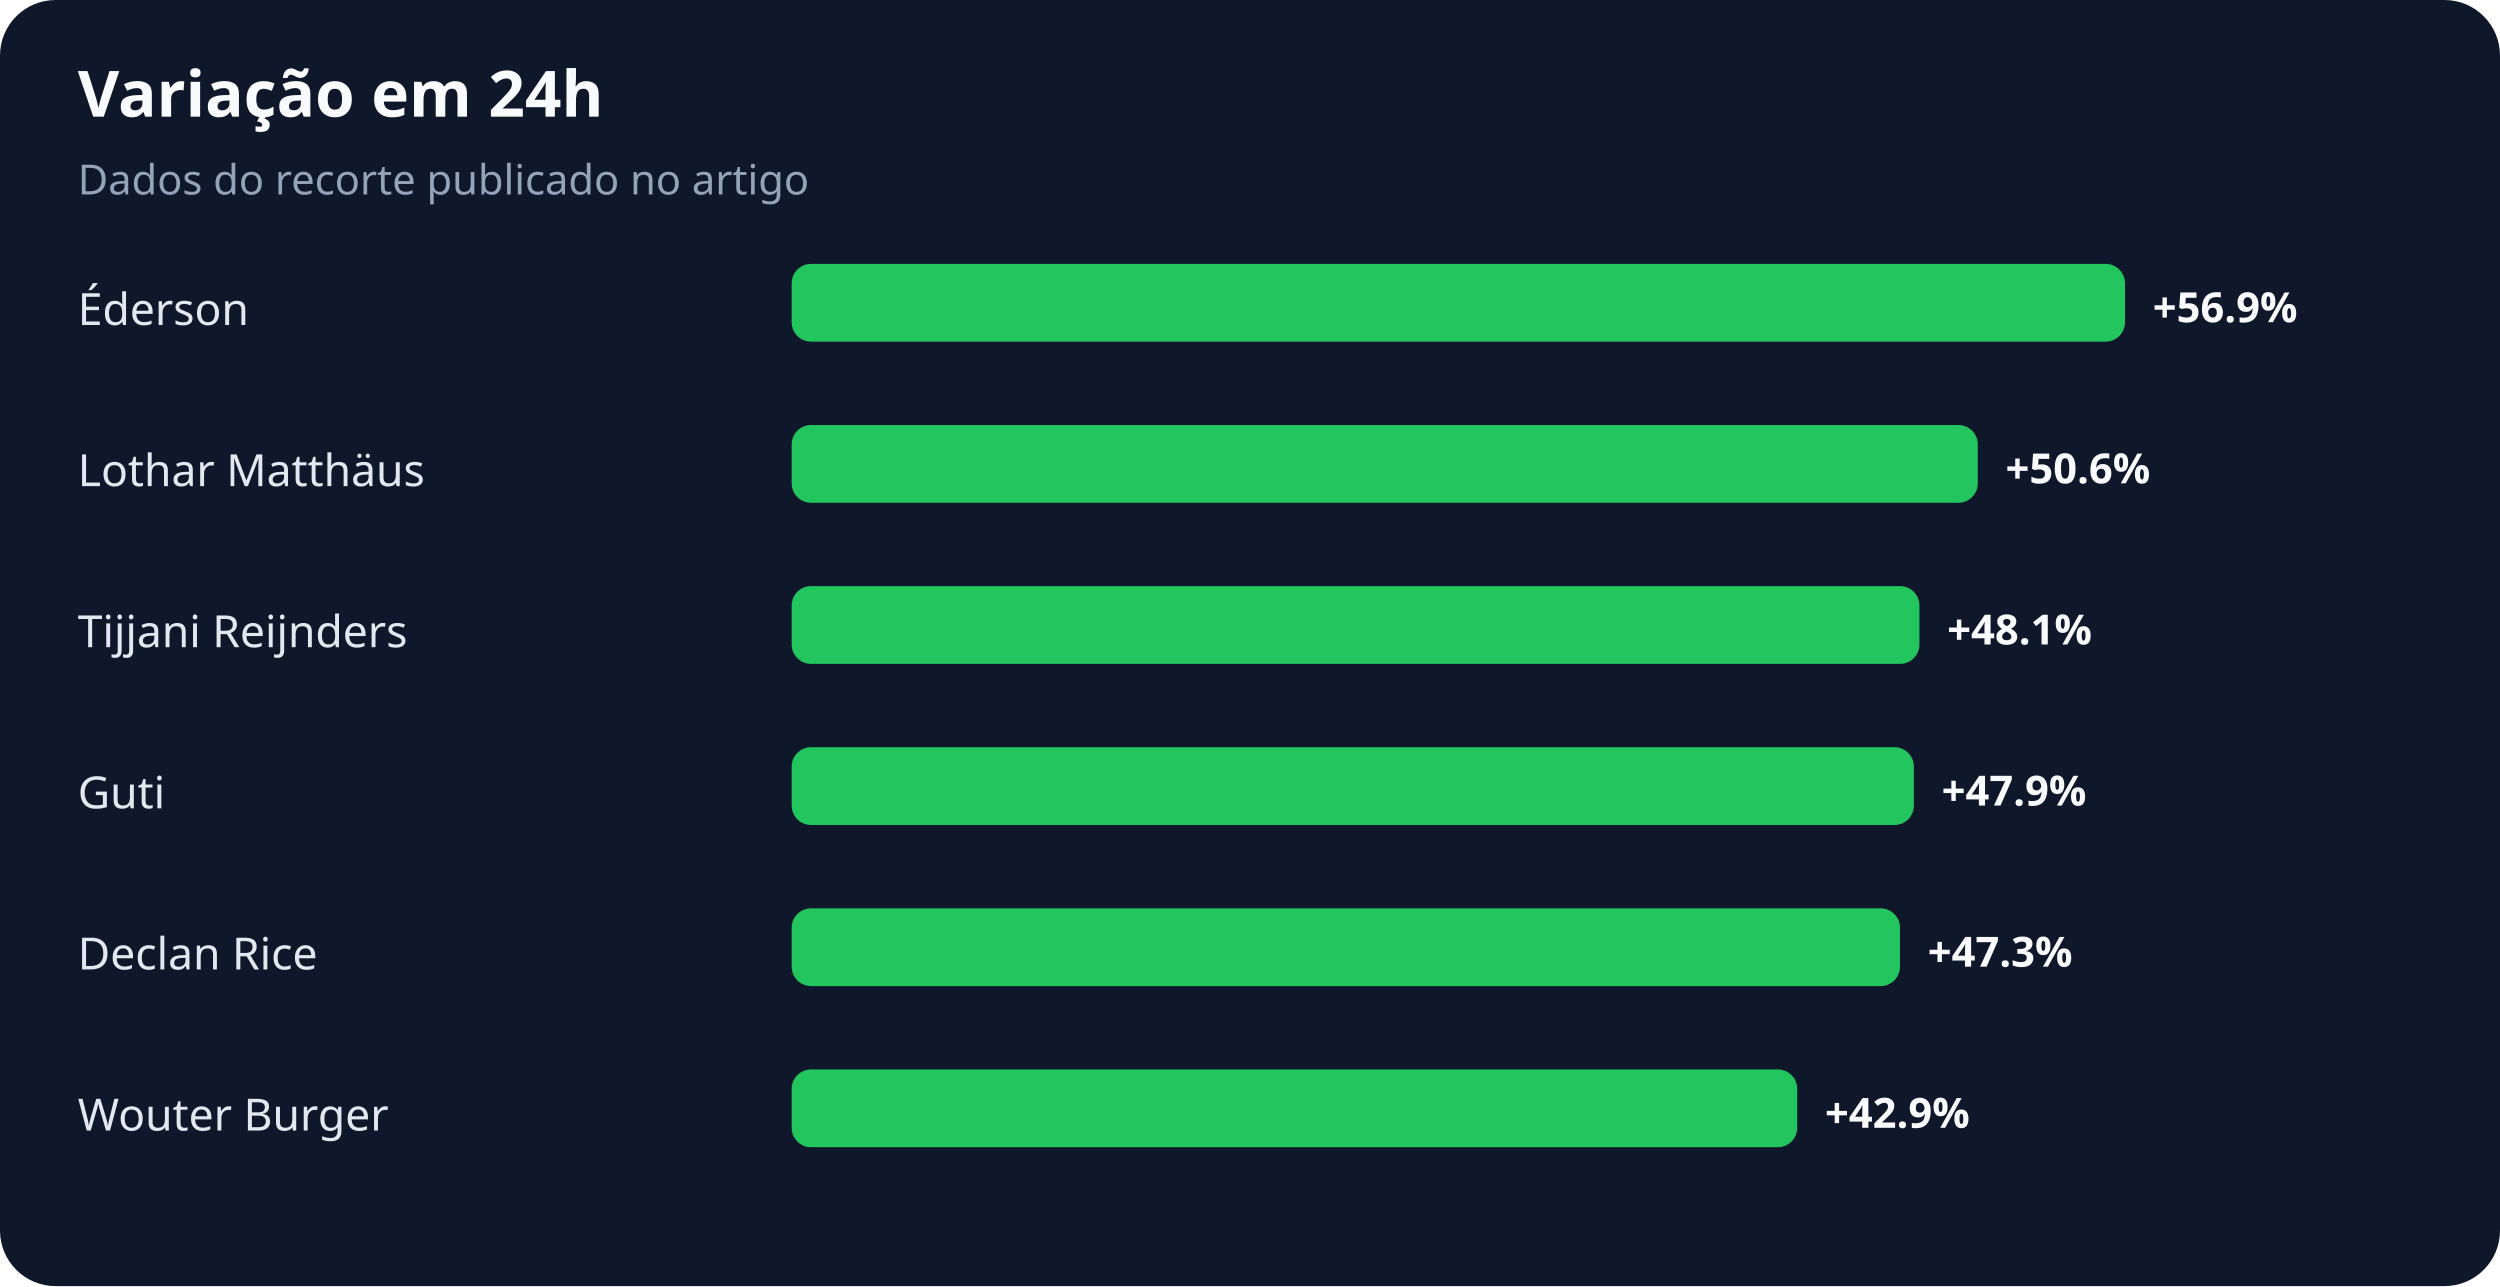
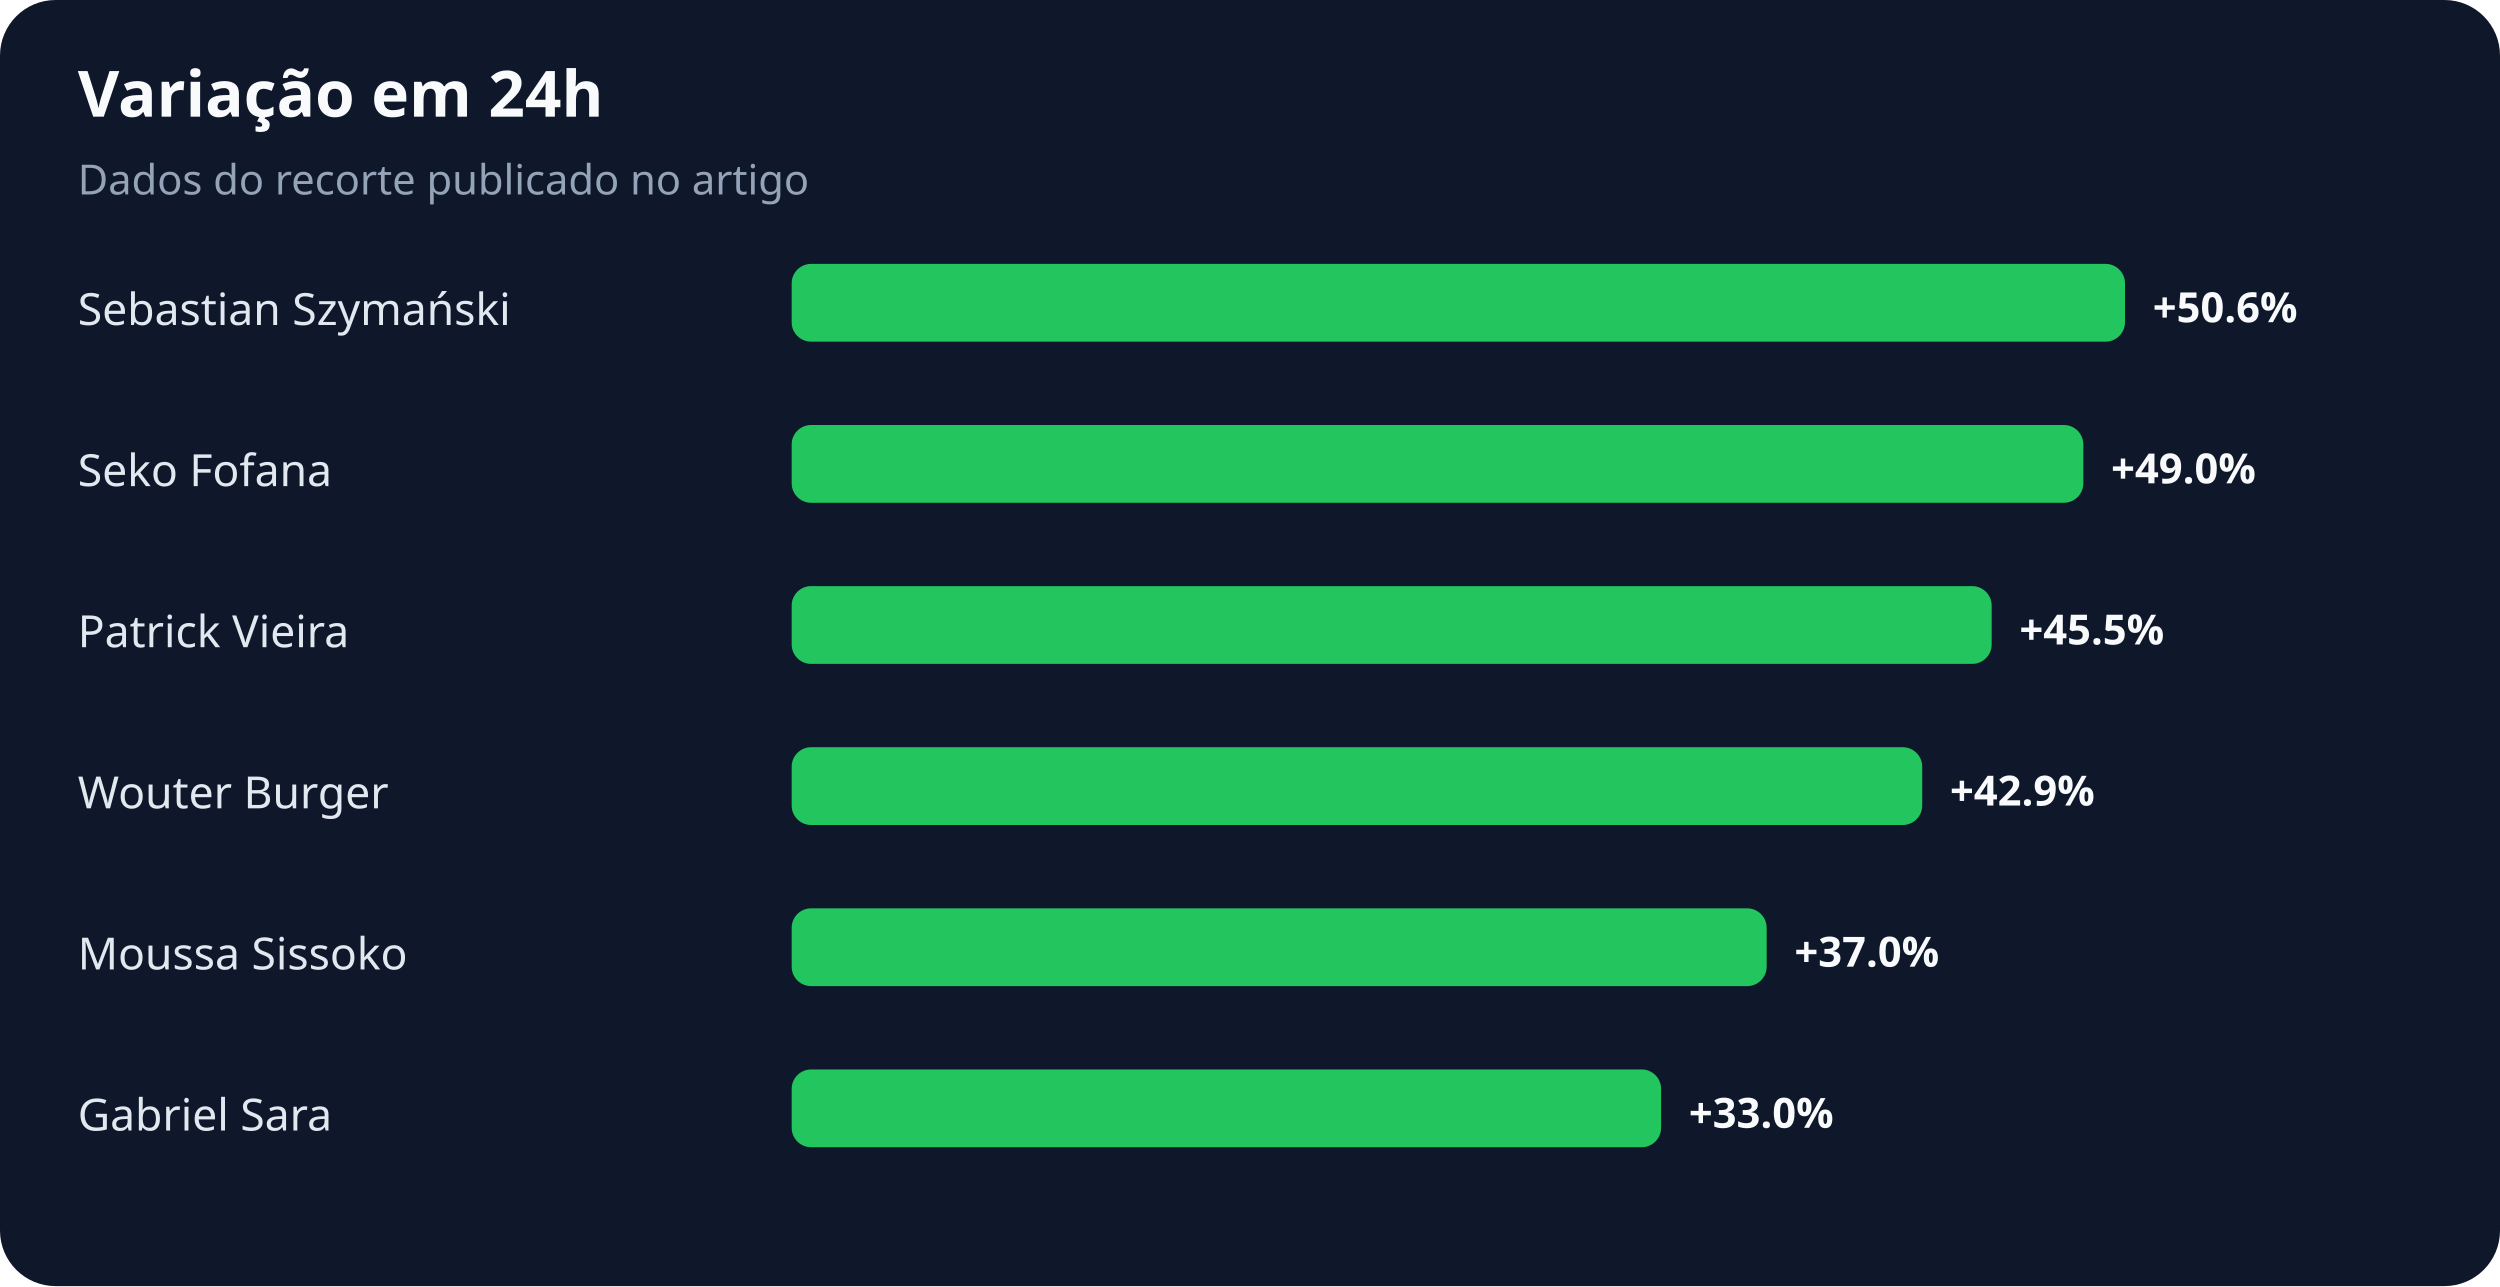
<svg xmlns="http://www.w3.org/2000/svg" width="900" height="463" viewBox="0 0 900 463" role="img" aria-labelledby="title desc">
  <rect width="100%" height="100%" rx="20" fill="#0f172a" />
  <text x="28" y="42" fill="#f8fafc" font-family="system-ui,sans-serif" font-size="23" font-weight="700">Variação em 24h</text>
  <text x="28" y="70" fill="#94a3b8" font-family="system-ui,sans-serif" font-size="15">Dados do recorte publicado no artigo</text>
-   <text x="28" y="117" fill="#e2e8f0" font-family="system-ui,sans-serif" font-size="16">Éderson</text>
+   <text x="28" y="117" fill="#e2e8f0" font-family="system-ui,sans-serif" font-size="16">Sebastian Szymański</text>
  <rect x="285" y="95" width="480" height="28" rx="7" fill="#22c55e" />
-   <text x="775" y="116" fill="#f8fafc" font-family="system-ui,sans-serif" font-size="15" font-weight="700">+56.9%</text>
-   <text x="28" y="175" fill="#e2e8f0" font-family="system-ui,sans-serif" font-size="16">Lothar Matthäus</text>
-   <rect x="285" y="153" width="427" height="28" rx="7" fill="#22c55e" />
-   <text x="722" y="174" fill="#f8fafc" font-family="system-ui,sans-serif" font-size="15" font-weight="700">+50.6%</text>
-   <text x="28" y="233" fill="#e2e8f0" font-family="system-ui,sans-serif" font-size="16">Tijjani Reijnders</text>
-   <rect x="285" y="211" width="406" height="28" rx="7" fill="#22c55e" />
-   <text x="701" y="232" fill="#f8fafc" font-family="system-ui,sans-serif" font-size="15" font-weight="700">+48.1%</text>
-   <text x="28" y="291" fill="#e2e8f0" font-family="system-ui,sans-serif" font-size="16">Guti</text>
-   <rect x="285" y="269" width="404" height="28" rx="7" fill="#22c55e" />
-   <text x="699" y="290" fill="#f8fafc" font-family="system-ui,sans-serif" font-size="15" font-weight="700">+47.9%</text>
-   <text x="28" y="349" fill="#e2e8f0" font-family="system-ui,sans-serif" font-size="16">Declan Rice</text>
-   <rect x="285" y="327" width="399" height="28" rx="7" fill="#22c55e" />
-   <text x="694" y="348" fill="#f8fafc" font-family="system-ui,sans-serif" font-size="15" font-weight="700">+47.3%</text>
-   <text x="28" y="407" fill="#e2e8f0" font-family="system-ui,sans-serif" font-size="16">Wouter Burger</text>
-   <rect x="285" y="385" width="362" height="28" rx="7" fill="#22c55e" />
-   <text x="657" y="406" fill="#f8fafc" font-family="system-ui,sans-serif" font-size="15" font-weight="700">+42.9%</text>
+   <text x="775" y="116" fill="#f8fafc" font-family="system-ui,sans-serif" font-size="15" font-weight="700">+50.6%</text>
+   <text x="28" y="175" fill="#e2e8f0" font-family="system-ui,sans-serif" font-size="16">Seko Fofana</text>
+   <rect x="285" y="153" width="465" height="28" rx="7" fill="#22c55e" />
+   <text x="760" y="174" fill="#f8fafc" font-family="system-ui,sans-serif" font-size="15" font-weight="700">+49.0%</text>
+   <text x="28" y="233" fill="#e2e8f0" font-family="system-ui,sans-serif" font-size="16">Patrick Vieira</text>
+   <rect x="285" y="211" width="432" height="28" rx="7" fill="#22c55e" />
+   <text x="727" y="232" fill="#f8fafc" font-family="system-ui,sans-serif" font-size="15" font-weight="700">+45.5%</text>
+   <text x="28" y="291" fill="#e2e8f0" font-family="system-ui,sans-serif" font-size="16">Wouter Burger</text>
+   <rect x="285" y="269" width="407" height="28" rx="7" fill="#22c55e" />
+   <text x="702" y="290" fill="#f8fafc" font-family="system-ui,sans-serif" font-size="15" font-weight="700">+42.9%</text>
+   <text x="28" y="349" fill="#e2e8f0" font-family="system-ui,sans-serif" font-size="16">Moussa Sissoko</text>
+   <rect x="285" y="327" width="351" height="28" rx="7" fill="#22c55e" />
+   <text x="646" y="348" fill="#f8fafc" font-family="system-ui,sans-serif" font-size="15" font-weight="700">+37.0%</text>
+   <text x="28" y="407" fill="#e2e8f0" font-family="system-ui,sans-serif" font-size="16">Gabriel Sara</text>
+   <rect x="285" y="385" width="313" height="28" rx="7" fill="#22c55e" />
+   <text x="608" y="406" fill="#f8fafc" font-family="system-ui,sans-serif" font-size="15" font-weight="700">+33.0%</text>
</svg>
